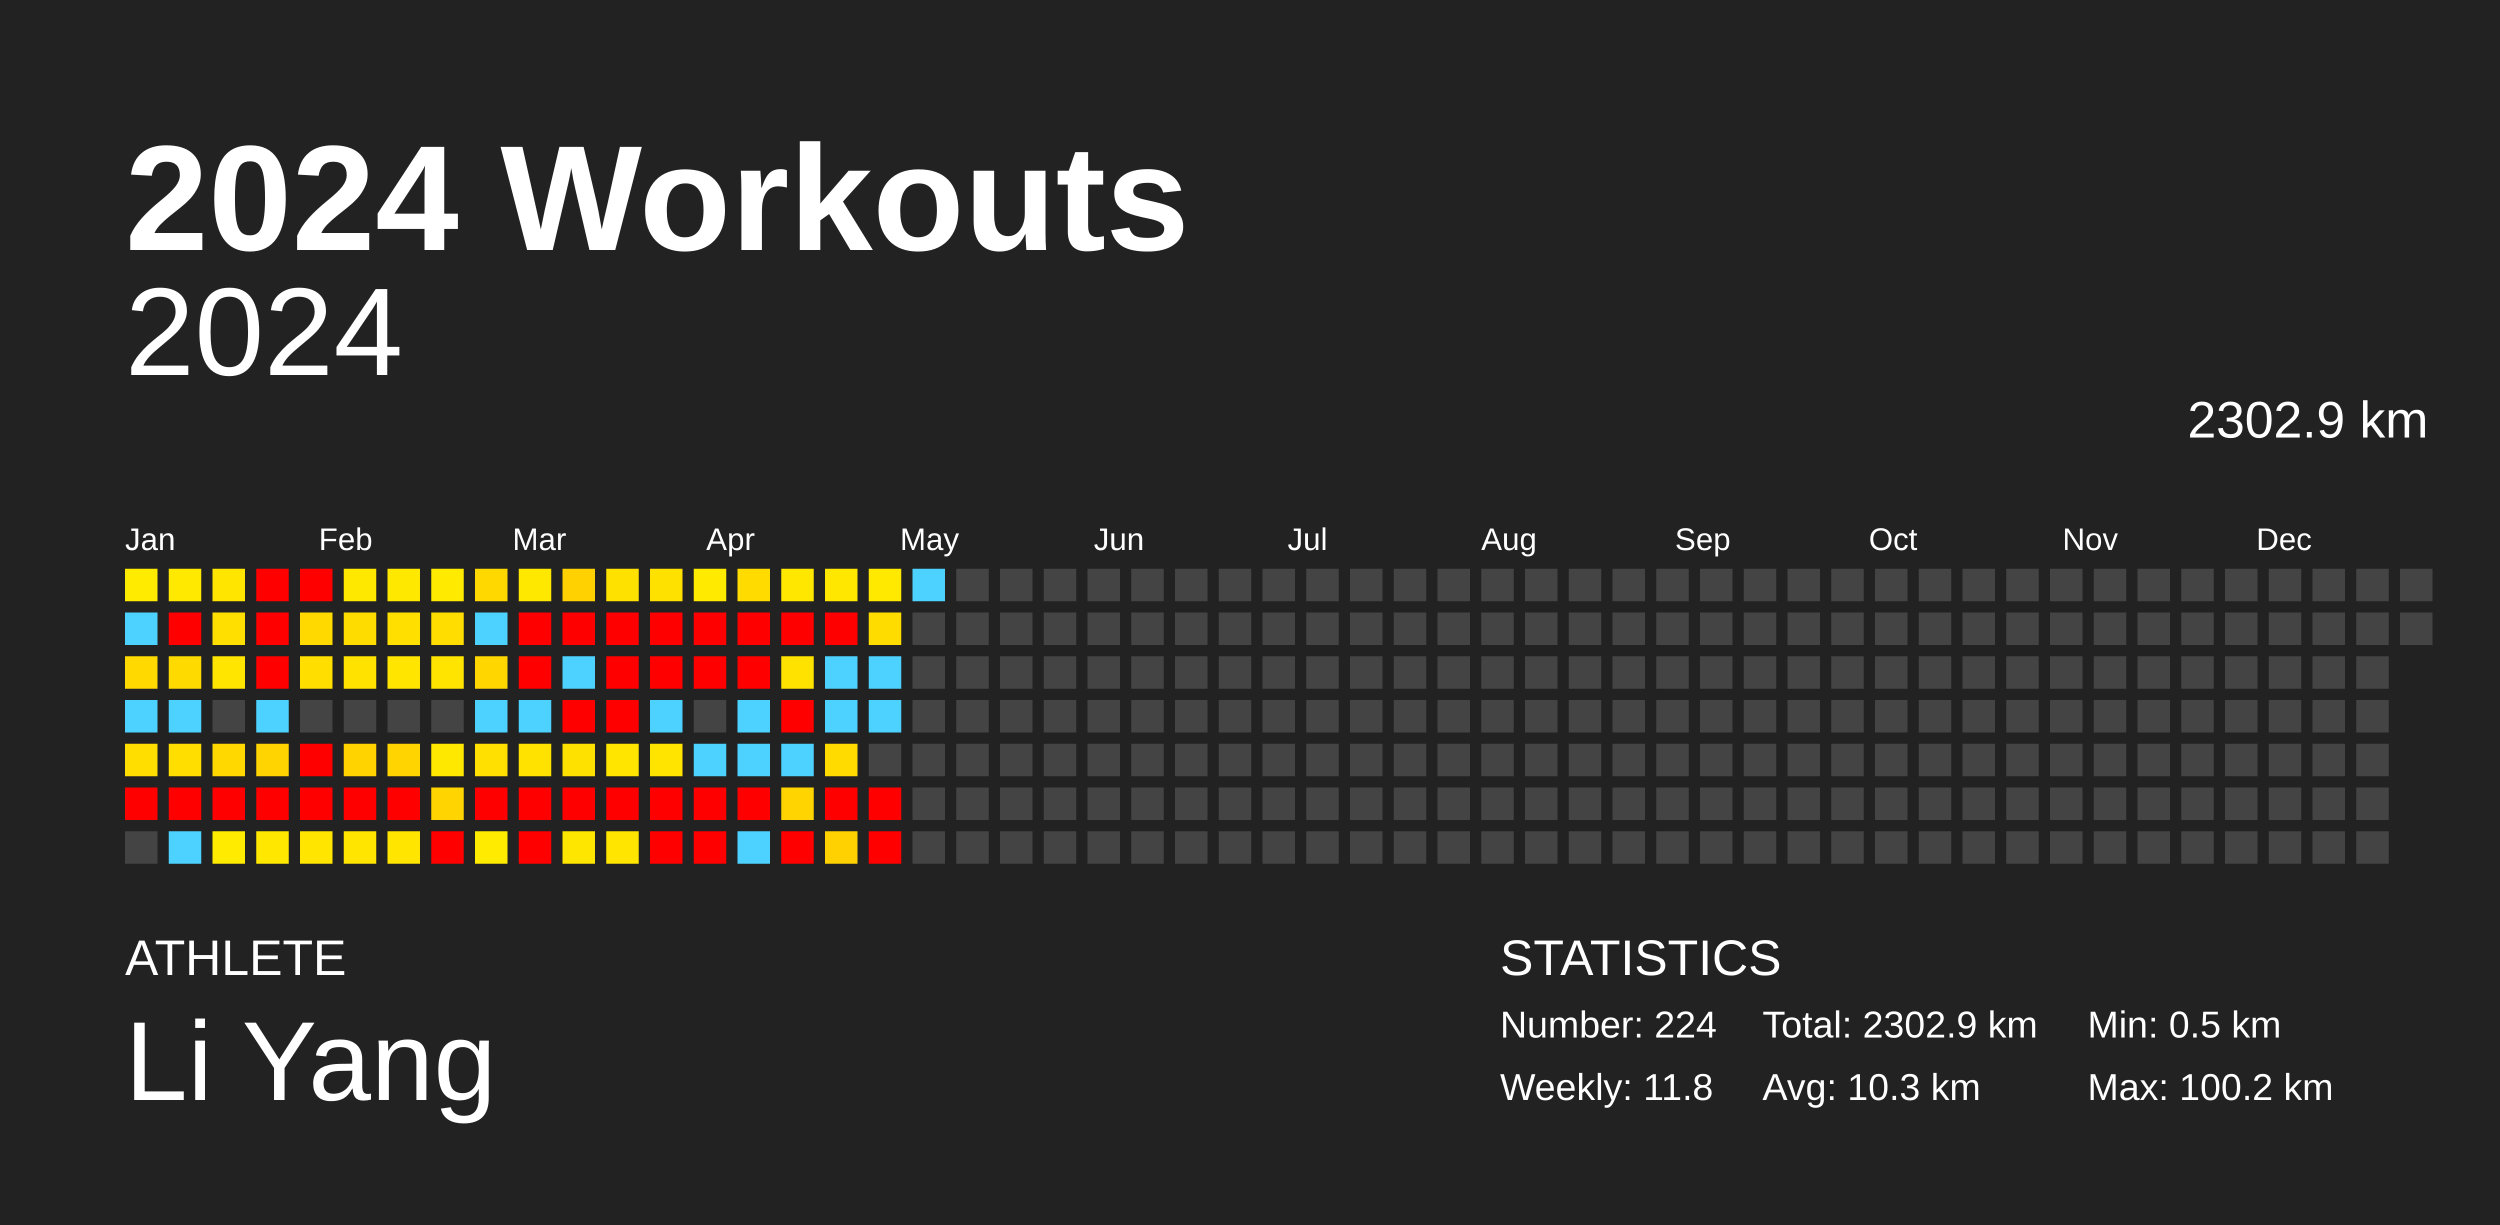
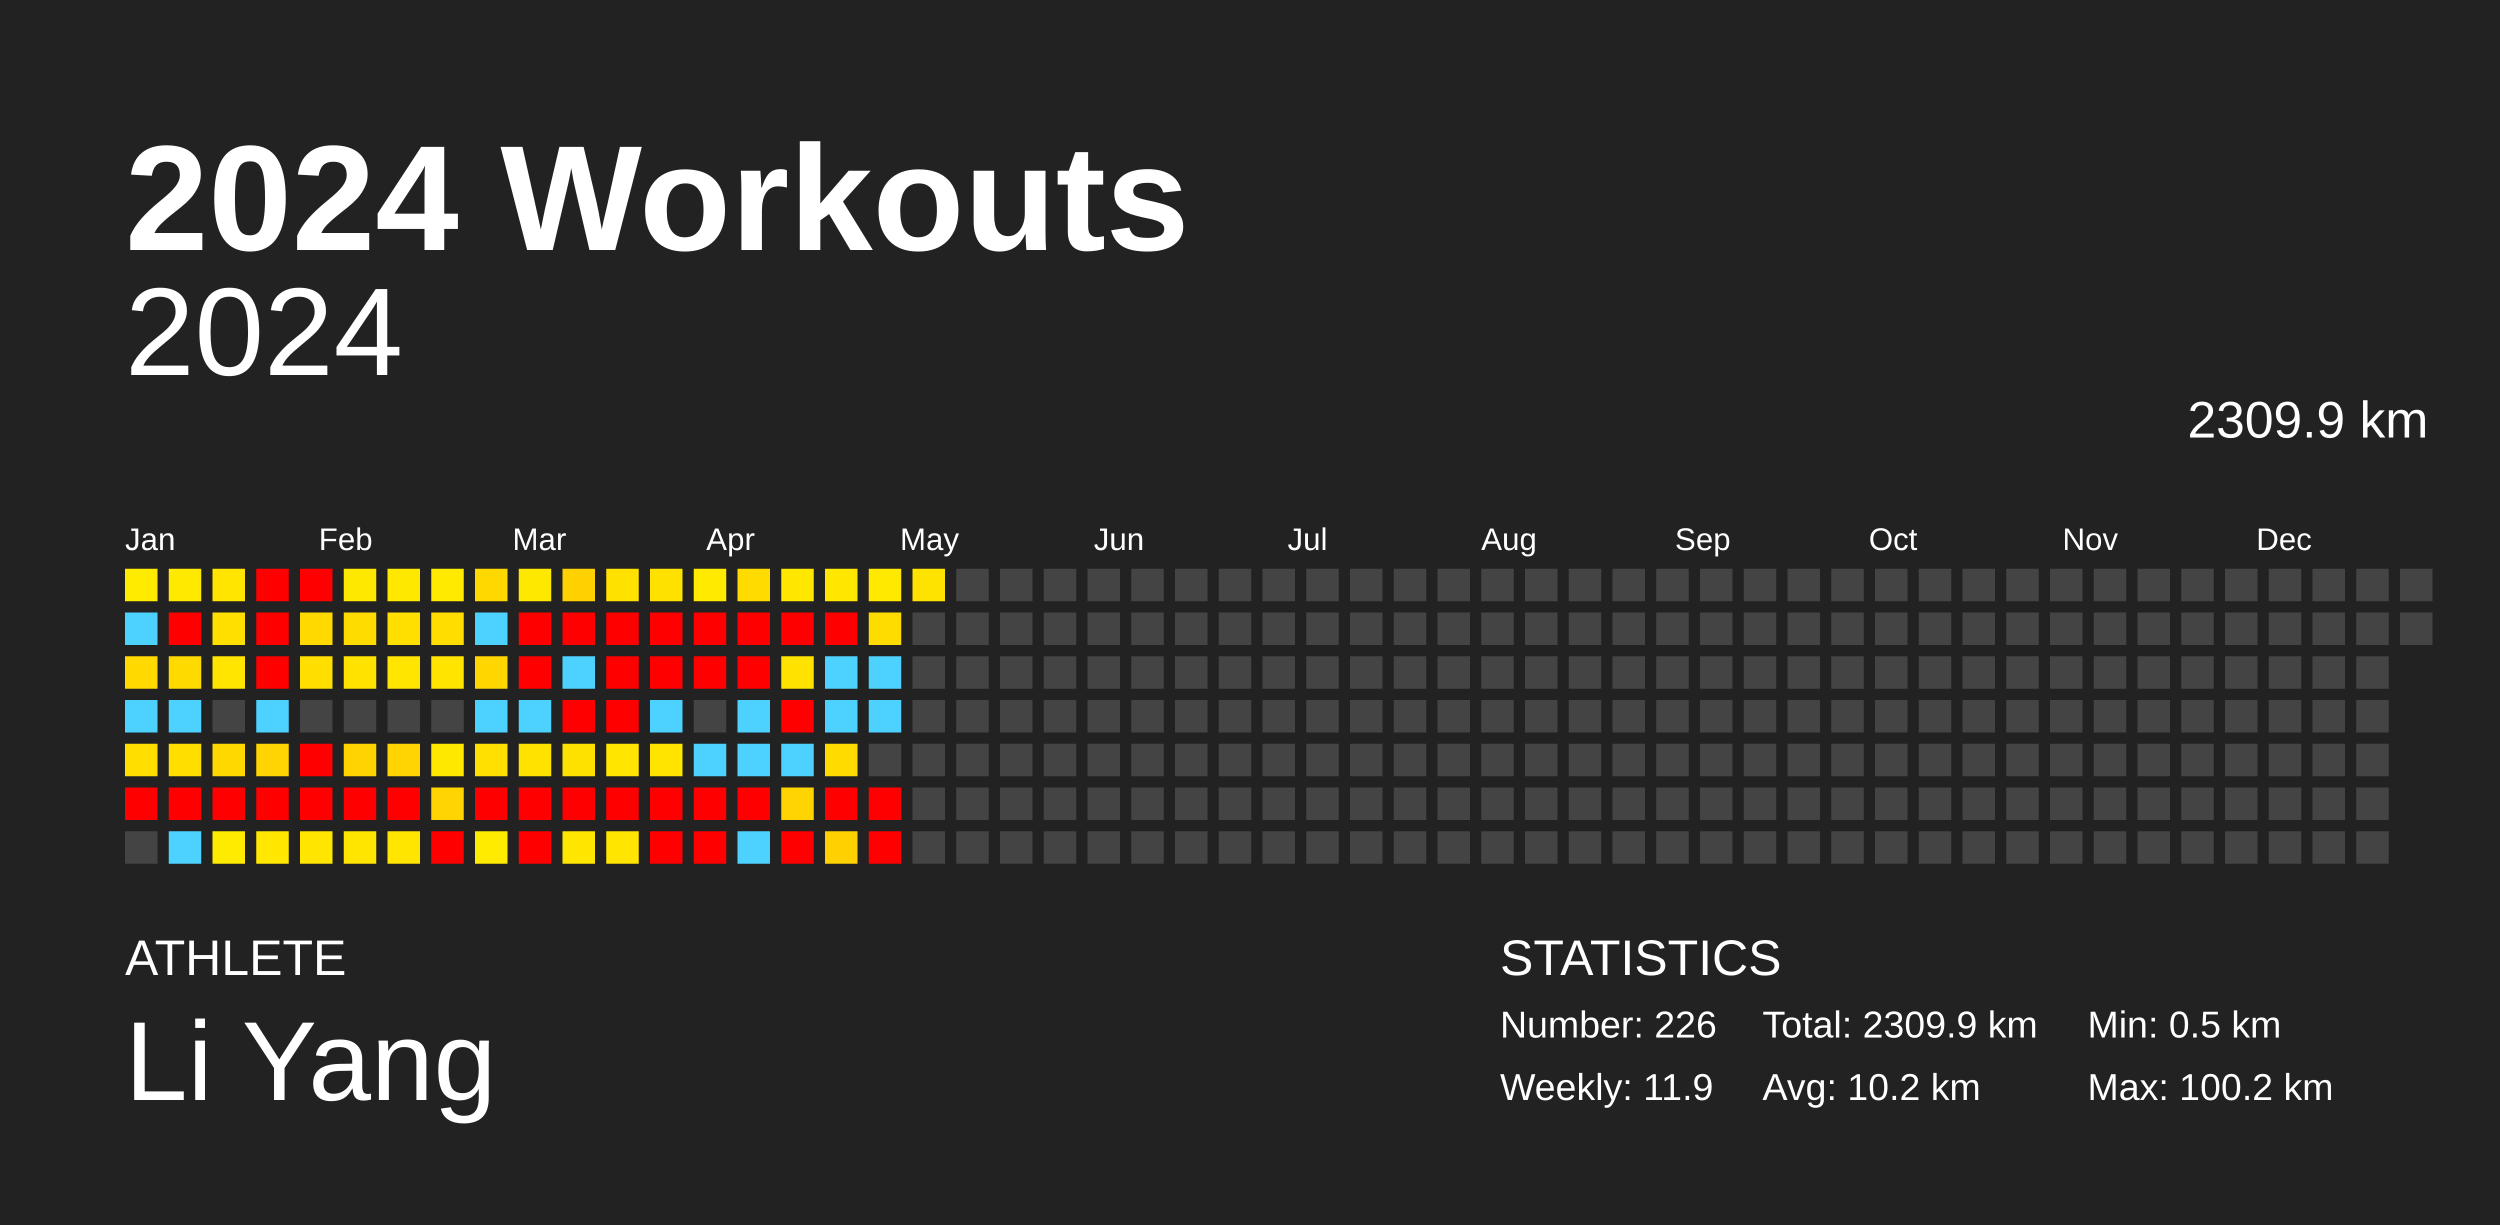
<svg xmlns="http://www.w3.org/2000/svg" baseProfile="full" height="98mm" version="1.1" viewBox="0,0,200,98" width="200mm">
  <defs />
  <rect fill="#222222" height="98" width="200" x="0" y="0" />
  <text fill="#FFFFFF" style="font-size:12px; font-family:Arial; font-weight:bold;" x="10" y="20">2024 Workouts</text>
  <text fill="#FFFFFF" style="font-size:4px; font-family:Arial" x="10" y="78">ATHLETE</text>
  <text fill="#FFFFFF" style="font-size:9px; font-family:Arial" x="10" y="88">Li Yang</text>
  <text fill="#FFFFFF" style="font-size:4px; font-family:Arial" x="120" y="78">STATISTICS</text>
-   <text fill="#FFFFFF" style="font-size:3px; font-family:Arial" x="120" y="83">Number: 224</text>
-   <text fill="#FFFFFF" style="font-size:3px; font-family:Arial" x="120" y="88">Weekly: 11.8</text>
-   <text fill="#FFFFFF" style="font-size:3px; font-family:Arial" x="141" y="83">Total: 2302.9 km</text>
-   <text fill="#FFFFFF" style="font-size:3px; font-family:Arial" x="141" y="88">Avg: 10.3 km</text>
+   <text fill="#FFFFFF" style="font-size:3px; font-family:Arial" x="120" y="83">Number: 226</text>
+   <text fill="#FFFFFF" style="font-size:3px; font-family:Arial" x="120" y="88">Weekly: 11.9</text>
+   <text fill="#FFFFFF" style="font-size:3px; font-family:Arial" x="141" y="83">Total: 2309.9 km</text>
+   <text fill="#FFFFFF" style="font-size:3px; font-family:Arial" x="141" y="88">Avg: 10.2 km</text>
  <text fill="#FFFFFF" style="font-size:3px; font-family:Arial" x="167" y="83">Min: 0.5 km</text>
  <text fill="#FFFFFF" style="font-size:3px; font-family:Arial" x="167" y="88">Max: 100.2 km</text>
  <text alignment-baseline="hanging" fill="#FFFFFF" style="font-size:10.0px; font-family:Arial;" x="10" y="30">2024</text>
-   <text alignment-baseline="hanging" fill="#FFFFFF" style="font-size:4.125px; font-family:Arial;" x="175" y="35">2302.9 km</text>
+   <text alignment-baseline="hanging" fill="#FFFFFF" style="font-size:4.125px; font-family:Arial;" x="175" y="35">2309.9 km</text>
  <text fill="#FFFFFF" style="font-size:2.5px; font-family:Arial" x="10.0" y="44">Jan</text>
  <text fill="#FFFFFF" style="font-size:2.5px; font-family:Arial" x="25.5" y="44">Feb</text>
  <text fill="#FFFFFF" style="font-size:2.5px; font-family:Arial" x="41.0" y="44">Mar</text>
  <text fill="#FFFFFF" style="font-size:2.5px; font-family:Arial" x="56.5" y="44">Apr</text>
  <text fill="#FFFFFF" style="font-size:2.5px; font-family:Arial" x="72.0" y="44">May</text>
  <text fill="#FFFFFF" style="font-size:2.5px; font-family:Arial" x="87.5" y="44">Jun</text>
  <text fill="#FFFFFF" style="font-size:2.5px; font-family:Arial" x="103.0" y="44">Jul</text>
  <text fill="#FFFFFF" style="font-size:2.5px; font-family:Arial" x="118.5" y="44">Aug</text>
  <text fill="#FFFFFF" style="font-size:2.5px; font-family:Arial" x="134.0" y="44">Sep</text>
  <text fill="#FFFFFF" style="font-size:2.5px; font-family:Arial" x="149.5" y="44">Oct</text>
  <text fill="#FFFFFF" style="font-size:2.5px; font-family:Arial" x="165.0" y="44">Nov</text>
  <text fill="#FFFFFF" style="font-size:2.5px; font-family:Arial" x="180.5" y="44">Dec</text>
  <rect fill="#ffeb00" height="2.6" width="2.6" x="10.0" y="45.5" />
  <rect fill="#4dd2ff" height="2.6" width="2.6" x="10.0" y="49.0" />
  <rect fill="#ffd900" height="2.6" width="2.6" x="10.0" y="52.5" />
  <rect fill="#4dd2ff" height="2.6" width="2.6" x="10.0" y="56.0" />
  <rect fill="#ffde00" height="2.6" width="2.6" x="10.0" y="59.5" />
  <rect fill="red" height="2.6" width="2.6" x="10.0" y="63.0" />
  <rect fill="#444444" height="2.6" width="2.6" x="10.0" y="66.5" />
  <rect fill="#ffe900" height="2.6" width="2.6" x="13.5" y="45.5" />
  <rect fill="red" height="2.6" width="2.6" x="13.5" y="49.0" />
  <rect fill="#ffda00" height="2.6" width="2.6" x="13.5" y="52.5" />
  <rect fill="#4dd2ff" height="2.6" width="2.6" x="13.5" y="56.0" />
  <rect fill="#ffde00" height="2.6" width="2.6" x="13.5" y="59.5" />
  <rect fill="red" height="2.6" width="2.6" x="13.5" y="63.0" />
  <rect fill="#4dd2ff" height="2.6" width="2.6" x="13.5" y="66.5" />
  <rect fill="#ffe500" height="2.6" width="2.6" x="17.0" y="45.5" />
  <rect fill="#ffdf00" height="2.6" width="2.6" x="17.0" y="49.0" />
  <rect fill="#ffe500" height="2.6" width="2.6" x="17.0" y="52.5" />
  <rect fill="#444444" height="2.6" width="2.6" x="17.0" y="56.0" />
  <rect fill="#ffd800" height="2.6" width="2.6" x="17.0" y="59.5" />
  <rect fill="red" height="2.6" width="2.6" x="17.0" y="63.0" />
  <rect fill="#ffeb00" height="2.6" width="2.6" x="17.0" y="66.5" />
  <rect fill="red" height="2.6" width="2.6" x="20.5" y="45.5" />
  <rect fill="red" height="2.6" width="2.6" x="20.5" y="49.0" />
  <rect fill="red" height="2.6" width="2.6" x="20.5" y="52.5" />
  <rect fill="#4dd2ff" height="2.6" width="2.6" x="20.5" y="56.0" />
  <rect fill="#ffd400" height="2.6" width="2.6" x="20.5" y="59.5" />
  <rect fill="red" height="2.6" width="2.6" x="20.5" y="63.0" />
  <rect fill="#ffe700" height="2.6" width="2.6" x="20.5" y="66.5" />
  <rect fill="red" height="2.6" width="2.6" x="24.0" y="45.5" />
  <rect fill="#ffd900" height="2.6" width="2.6" x="24.0" y="49.0" />
  <rect fill="#ffde00" height="2.6" width="2.6" x="24.0" y="52.5" />
  <rect fill="#444444" height="2.6" width="2.6" x="24.0" y="56.0" />
  <rect fill="red" height="2.6" width="2.6" x="24.0" y="59.5" />
  <rect fill="red" height="2.6" width="2.6" x="24.0" y="63.0" />
  <rect fill="#ffe500" height="2.6" width="2.6" x="24.0" y="66.5" />
  <rect fill="#ffe800" height="2.6" width="2.6" x="27.5" y="45.5" />
  <rect fill="#ffdc00" height="2.6" width="2.6" x="27.5" y="49.0" />
  <rect fill="#ffe200" height="2.6" width="2.6" x="27.5" y="52.5" />
  <rect fill="#444444" height="2.6" width="2.6" x="27.5" y="56.0" />
  <rect fill="#ffd300" height="2.6" width="2.6" x="27.5" y="59.5" />
  <rect fill="red" height="2.6" width="2.6" x="27.5" y="63.0" />
  <rect fill="#ffe500" height="2.6" width="2.6" x="27.5" y="66.5" />
  <rect fill="#ffe800" height="2.6" width="2.6" x="31.0" y="45.5" />
  <rect fill="#ffdf00" height="2.6" width="2.6" x="31.0" y="49.0" />
  <rect fill="#ffe500" height="2.6" width="2.6" x="31.0" y="52.5" />
  <rect fill="#444444" height="2.6" width="2.6" x="31.0" y="56.0" />
  <rect fill="#ffd400" height="2.6" width="2.6" x="31.0" y="59.5" />
  <rect fill="red" height="2.6" width="2.6" x="31.0" y="63.0" />
  <rect fill="#ffe500" height="2.6" width="2.6" x="31.0" y="66.5" />
  <rect fill="#ffea00" height="2.6" width="2.6" x="34.5" y="45.5" />
  <rect fill="#ffdd00" height="2.6" width="2.6" x="34.5" y="49.0" />
  <rect fill="#ffe400" height="2.6" width="2.6" x="34.5" y="52.5" />
  <rect fill="#444444" height="2.6" width="2.6" x="34.5" y="56.0" />
  <rect fill="#ffe800" height="2.6" width="2.6" x="34.5" y="59.5" />
  <rect fill="#ffd400" height="2.6" width="2.6" x="34.5" y="63.0" />
  <rect fill="red" height="2.6" width="2.6" x="34.5" y="66.5" />
  <rect fill="#ffd800" height="2.6" width="2.6" x="38.0" y="45.5" />
  <rect fill="#4dd2ff" height="2.6" width="2.6" x="38.0" y="49.0" />
  <rect fill="#ffd600" height="2.6" width="2.6" x="38.0" y="52.5" />
  <rect fill="#4dd2ff" height="2.6" width="2.6" x="38.0" y="56.0" />
  <rect fill="#ffe000" height="2.6" width="2.6" x="38.0" y="59.5" />
  <rect fill="red" height="2.6" width="2.6" x="38.0" y="63.0" />
  <rect fill="#ffeb00" height="2.6" width="2.6" x="38.0" y="66.5" />
  <rect fill="#ffe800" height="2.6" width="2.6" x="41.5" y="45.5" />
  <rect fill="red" height="2.6" width="2.6" x="41.5" y="49.0" />
  <rect fill="red" height="2.6" width="2.6" x="41.5" y="52.5" />
  <rect fill="#4dd2ff" height="2.6" width="2.6" x="41.5" y="56.0" />
  <rect fill="#ffe200" height="2.6" width="2.6" x="41.5" y="59.5" />
  <rect fill="red" height="2.6" width="2.6" x="41.5" y="63.0" />
  <rect fill="red" height="2.6" width="2.6" x="41.5" y="66.5" />
  <rect fill="#ffd100" height="2.6" width="2.6" x="45.0" y="45.5" />
  <rect fill="red" height="2.6" width="2.6" x="45.0" y="49.0" />
  <rect fill="#4dd2ff" height="2.6" width="2.6" x="45.0" y="52.5" />
  <rect fill="red" height="2.6" width="2.6" x="45.0" y="56.0" />
  <rect fill="#ffe100" height="2.6" width="2.6" x="45.0" y="59.5" />
  <rect fill="red" height="2.6" width="2.6" x="45.0" y="63.0" />
  <rect fill="#ffe600" height="2.6" width="2.6" x="45.0" y="66.5" />
  <rect fill="#ffe100" height="2.6" width="2.6" x="48.5" y="45.5" />
  <rect fill="red" height="2.6" width="2.6" x="48.5" y="49.0" />
  <rect fill="red" height="2.6" width="2.6" x="48.5" y="52.5" />
  <rect fill="red" height="2.6" width="2.6" x="48.5" y="56.0" />
  <rect fill="#ffe500" height="2.6" width="2.6" x="48.5" y="59.5" />
  <rect fill="red" height="2.6" width="2.6" x="48.5" y="63.0" />
  <rect fill="#ffe500" height="2.6" width="2.6" x="48.5" y="66.5" />
  <rect fill="#ffe100" height="2.6" width="2.6" x="52.0" y="45.5" />
  <rect fill="red" height="2.6" width="2.6" x="52.0" y="49.0" />
  <rect fill="red" height="2.6" width="2.6" x="52.0" y="52.5" />
  <rect fill="#4dd2ff" height="2.6" width="2.6" x="52.0" y="56.0" />
  <rect fill="#ffe400" height="2.6" width="2.6" x="52.0" y="59.5" />
  <rect fill="red" height="2.6" width="2.6" x="52.0" y="63.0" />
  <rect fill="red" height="2.6" width="2.6" x="52.0" y="66.5" />
  <rect fill="#ffea00" height="2.6" width="2.6" x="55.5" y="45.5" />
  <rect fill="red" height="2.6" width="2.6" x="55.5" y="49.0" />
  <rect fill="red" height="2.6" width="2.6" x="55.5" y="52.5" />
  <rect fill="#444444" height="2.6" width="2.6" x="55.5" y="56.0" />
  <rect fill="#4dd2ff" height="2.6" width="2.6" x="55.5" y="59.5" />
  <rect fill="red" height="2.6" width="2.6" x="55.5" y="63.0" />
  <rect fill="red" height="2.6" width="2.6" x="55.5" y="66.5" />
  <rect fill="#ffdb00" height="2.6" width="2.6" x="59.0" y="45.5" />
  <rect fill="red" height="2.6" width="2.6" x="59.0" y="49.0" />
  <rect fill="red" height="2.6" width="2.6" x="59.0" y="52.5" />
  <rect fill="#4dd2ff" height="2.6" width="2.6" x="59.0" y="56.0" />
  <rect fill="#4dd2ff" height="2.6" width="2.6" x="59.0" y="59.5" />
  <rect fill="red" height="2.6" width="2.6" x="59.0" y="63.0" />
  <rect fill="#4dd2ff" height="2.6" width="2.6" x="59.0" y="66.5" />
  <rect fill="#ffe700" height="2.6" width="2.6" x="62.5" y="45.5" />
  <rect fill="red" height="2.6" width="2.6" x="62.5" y="49.0" />
  <rect fill="#ffe200" height="2.6" width="2.6" x="62.5" y="52.5" />
  <rect fill="red" height="2.6" width="2.6" x="62.5" y="56.0" />
  <rect fill="#4dd2ff" height="2.6" width="2.6" x="62.5" y="59.5" />
  <rect fill="#ffd400" height="2.6" width="2.6" x="62.5" y="63.0" />
  <rect fill="red" height="2.6" width="2.6" x="62.5" y="66.5" />
  <rect fill="#ffe700" height="2.6" width="2.6" x="66.0" y="45.5" />
  <rect fill="red" height="2.6" width="2.6" x="66.0" y="49.0" />
  <rect fill="#4dd2ff" height="2.6" width="2.6" x="66.0" y="52.5" />
  <rect fill="#4dd2ff" height="2.6" width="2.6" x="66.0" y="56.0" />
  <rect fill="#ffdb00" height="2.6" width="2.6" x="66.0" y="59.5" />
  <rect fill="red" height="2.6" width="2.6" x="66.0" y="63.0" />
  <rect fill="#ffd100" height="2.6" width="2.6" x="66.0" y="66.5" />
  <rect fill="#ffe900" height="2.6" width="2.6" x="69.5" y="45.5" />
  <rect fill="#ffdc00" height="2.6" width="2.6" x="69.5" y="49.0" />
  <rect fill="#4dd2ff" height="2.6" width="2.6" x="69.5" y="52.5" />
  <rect fill="#4dd2ff" height="2.6" width="2.6" x="69.5" y="56.0" />
  <rect fill="#444444" height="2.6" width="2.6" x="69.5" y="59.5" />
  <rect fill="red" height="2.6" width="2.6" x="69.5" y="63.0" />
  <rect fill="red" height="2.6" width="2.6" x="69.5" y="66.5" />
-   <rect fill="#4dd2ff" height="2.6" width="2.6" x="73.0" y="45.5" />
+   <rect fill="#ffe300" height="2.6" width="2.6" x="73.0" y="45.5" />
  <rect fill="#444444" height="2.6" width="2.6" x="73.0" y="49.0" />
  <rect fill="#444444" height="2.6" width="2.6" x="73.0" y="52.5" />
  <rect fill="#444444" height="2.6" width="2.6" x="73.0" y="56.0" />
  <rect fill="#444444" height="2.6" width="2.6" x="73.0" y="59.5" />
  <rect fill="#444444" height="2.6" width="2.6" x="73.0" y="63.0" />
  <rect fill="#444444" height="2.6" width="2.6" x="73.0" y="66.5" />
  <rect fill="#444444" height="2.6" width="2.6" x="76.5" y="45.5" />
  <rect fill="#444444" height="2.6" width="2.6" x="76.5" y="49.0" />
  <rect fill="#444444" height="2.6" width="2.6" x="76.5" y="52.5" />
  <rect fill="#444444" height="2.6" width="2.6" x="76.5" y="56.0" />
  <rect fill="#444444" height="2.6" width="2.6" x="76.5" y="59.5" />
  <rect fill="#444444" height="2.6" width="2.6" x="76.5" y="63.0" />
  <rect fill="#444444" height="2.6" width="2.6" x="76.5" y="66.5" />
  <rect fill="#444444" height="2.6" width="2.6" x="80.0" y="45.5" />
  <rect fill="#444444" height="2.6" width="2.6" x="80.0" y="49.0" />
  <rect fill="#444444" height="2.6" width="2.6" x="80.0" y="52.5" />
  <rect fill="#444444" height="2.6" width="2.6" x="80.0" y="56.0" />
  <rect fill="#444444" height="2.6" width="2.6" x="80.0" y="59.5" />
  <rect fill="#444444" height="2.6" width="2.6" x="80.0" y="63.0" />
  <rect fill="#444444" height="2.6" width="2.6" x="80.0" y="66.5" />
  <rect fill="#444444" height="2.6" width="2.6" x="83.5" y="45.5" />
  <rect fill="#444444" height="2.6" width="2.6" x="83.5" y="49.0" />
  <rect fill="#444444" height="2.6" width="2.6" x="83.5" y="52.5" />
  <rect fill="#444444" height="2.6" width="2.6" x="83.5" y="56.0" />
  <rect fill="#444444" height="2.6" width="2.6" x="83.5" y="59.5" />
  <rect fill="#444444" height="2.6" width="2.6" x="83.5" y="63.0" />
  <rect fill="#444444" height="2.6" width="2.6" x="83.5" y="66.5" />
  <rect fill="#444444" height="2.6" width="2.6" x="87.0" y="45.5" />
  <rect fill="#444444" height="2.6" width="2.6" x="87.0" y="49.0" />
  <rect fill="#444444" height="2.6" width="2.6" x="87.0" y="52.5" />
  <rect fill="#444444" height="2.6" width="2.6" x="87.0" y="56.0" />
  <rect fill="#444444" height="2.6" width="2.6" x="87.0" y="59.5" />
  <rect fill="#444444" height="2.6" width="2.6" x="87.0" y="63.0" />
  <rect fill="#444444" height="2.6" width="2.6" x="87.0" y="66.5" />
  <rect fill="#444444" height="2.6" width="2.6" x="90.5" y="45.5" />
  <rect fill="#444444" height="2.6" width="2.6" x="90.5" y="49.0" />
  <rect fill="#444444" height="2.6" width="2.6" x="90.5" y="52.5" />
  <rect fill="#444444" height="2.6" width="2.6" x="90.5" y="56.0" />
  <rect fill="#444444" height="2.6" width="2.6" x="90.5" y="59.5" />
  <rect fill="#444444" height="2.6" width="2.6" x="90.5" y="63.0" />
  <rect fill="#444444" height="2.6" width="2.6" x="90.5" y="66.5" />
  <rect fill="#444444" height="2.6" width="2.6" x="94.0" y="45.5" />
  <rect fill="#444444" height="2.6" width="2.6" x="94.0" y="49.0" />
  <rect fill="#444444" height="2.6" width="2.6" x="94.0" y="52.5" />
  <rect fill="#444444" height="2.6" width="2.6" x="94.0" y="56.0" />
  <rect fill="#444444" height="2.6" width="2.6" x="94.0" y="59.5" />
  <rect fill="#444444" height="2.6" width="2.6" x="94.0" y="63.0" />
  <rect fill="#444444" height="2.6" width="2.6" x="94.0" y="66.5" />
  <rect fill="#444444" height="2.6" width="2.6" x="97.5" y="45.5" />
  <rect fill="#444444" height="2.6" width="2.6" x="97.5" y="49.0" />
  <rect fill="#444444" height="2.6" width="2.6" x="97.5" y="52.5" />
  <rect fill="#444444" height="2.6" width="2.6" x="97.5" y="56.0" />
  <rect fill="#444444" height="2.6" width="2.6" x="97.5" y="59.5" />
  <rect fill="#444444" height="2.6" width="2.6" x="97.5" y="63.0" />
  <rect fill="#444444" height="2.6" width="2.6" x="97.5" y="66.5" />
  <rect fill="#444444" height="2.6" width="2.6" x="101.0" y="45.5" />
  <rect fill="#444444" height="2.6" width="2.6" x="101.0" y="49.0" />
  <rect fill="#444444" height="2.6" width="2.6" x="101.0" y="52.5" />
  <rect fill="#444444" height="2.6" width="2.6" x="101.0" y="56.0" />
  <rect fill="#444444" height="2.6" width="2.6" x="101.0" y="59.5" />
  <rect fill="#444444" height="2.6" width="2.6" x="101.0" y="63.0" />
  <rect fill="#444444" height="2.6" width="2.6" x="101.0" y="66.5" />
  <rect fill="#444444" height="2.6" width="2.6" x="104.5" y="45.5" />
  <rect fill="#444444" height="2.6" width="2.6" x="104.5" y="49.0" />
  <rect fill="#444444" height="2.6" width="2.6" x="104.5" y="52.5" />
  <rect fill="#444444" height="2.6" width="2.6" x="104.5" y="56.0" />
  <rect fill="#444444" height="2.6" width="2.6" x="104.5" y="59.5" />
  <rect fill="#444444" height="2.6" width="2.6" x="104.5" y="63.0" />
  <rect fill="#444444" height="2.6" width="2.6" x="104.5" y="66.5" />
  <rect fill="#444444" height="2.6" width="2.6" x="108.0" y="45.5" />
  <rect fill="#444444" height="2.6" width="2.6" x="108.0" y="49.0" />
  <rect fill="#444444" height="2.6" width="2.6" x="108.0" y="52.5" />
  <rect fill="#444444" height="2.6" width="2.6" x="108.0" y="56.0" />
  <rect fill="#444444" height="2.6" width="2.6" x="108.0" y="59.5" />
  <rect fill="#444444" height="2.6" width="2.6" x="108.0" y="63.0" />
  <rect fill="#444444" height="2.6" width="2.6" x="108.0" y="66.5" />
  <rect fill="#444444" height="2.6" width="2.6" x="111.5" y="45.5" />
  <rect fill="#444444" height="2.6" width="2.6" x="111.5" y="49.0" />
  <rect fill="#444444" height="2.6" width="2.6" x="111.5" y="52.5" />
  <rect fill="#444444" height="2.6" width="2.6" x="111.5" y="56.0" />
  <rect fill="#444444" height="2.6" width="2.6" x="111.5" y="59.5" />
  <rect fill="#444444" height="2.6" width="2.6" x="111.5" y="63.0" />
  <rect fill="#444444" height="2.6" width="2.6" x="111.5" y="66.5" />
  <rect fill="#444444" height="2.6" width="2.6" x="115.0" y="45.5" />
  <rect fill="#444444" height="2.6" width="2.6" x="115.0" y="49.0" />
  <rect fill="#444444" height="2.6" width="2.6" x="115.0" y="52.5" />
  <rect fill="#444444" height="2.6" width="2.6" x="115.0" y="56.0" />
  <rect fill="#444444" height="2.6" width="2.6" x="115.0" y="59.5" />
  <rect fill="#444444" height="2.6" width="2.6" x="115.0" y="63.0" />
  <rect fill="#444444" height="2.6" width="2.6" x="115.0" y="66.5" />
  <rect fill="#444444" height="2.6" width="2.6" x="118.5" y="45.5" />
  <rect fill="#444444" height="2.6" width="2.6" x="118.5" y="49.0" />
  <rect fill="#444444" height="2.6" width="2.6" x="118.5" y="52.5" />
  <rect fill="#444444" height="2.6" width="2.6" x="118.5" y="56.0" />
  <rect fill="#444444" height="2.6" width="2.6" x="118.5" y="59.5" />
  <rect fill="#444444" height="2.6" width="2.6" x="118.5" y="63.0" />
  <rect fill="#444444" height="2.6" width="2.6" x="118.5" y="66.5" />
  <rect fill="#444444" height="2.6" width="2.6" x="122.0" y="45.5" />
  <rect fill="#444444" height="2.6" width="2.6" x="122.0" y="49.0" />
  <rect fill="#444444" height="2.6" width="2.6" x="122.0" y="52.5" />
  <rect fill="#444444" height="2.6" width="2.6" x="122.0" y="56.0" />
  <rect fill="#444444" height="2.6" width="2.6" x="122.0" y="59.5" />
  <rect fill="#444444" height="2.6" width="2.6" x="122.0" y="63.0" />
  <rect fill="#444444" height="2.6" width="2.6" x="122.0" y="66.5" />
  <rect fill="#444444" height="2.6" width="2.6" x="125.5" y="45.5" />
  <rect fill="#444444" height="2.6" width="2.6" x="125.5" y="49.0" />
  <rect fill="#444444" height="2.6" width="2.6" x="125.5" y="52.5" />
  <rect fill="#444444" height="2.6" width="2.6" x="125.5" y="56.0" />
  <rect fill="#444444" height="2.6" width="2.6" x="125.5" y="59.5" />
  <rect fill="#444444" height="2.6" width="2.6" x="125.5" y="63.0" />
  <rect fill="#444444" height="2.6" width="2.6" x="125.5" y="66.5" />
  <rect fill="#444444" height="2.6" width="2.6" x="129.0" y="45.5" />
  <rect fill="#444444" height="2.6" width="2.6" x="129.0" y="49.0" />
  <rect fill="#444444" height="2.6" width="2.6" x="129.0" y="52.5" />
  <rect fill="#444444" height="2.6" width="2.6" x="129.0" y="56.0" />
  <rect fill="#444444" height="2.6" width="2.6" x="129.0" y="59.5" />
  <rect fill="#444444" height="2.6" width="2.6" x="129.0" y="63.0" />
  <rect fill="#444444" height="2.6" width="2.6" x="129.0" y="66.5" />
  <rect fill="#444444" height="2.6" width="2.6" x="132.5" y="45.5" />
  <rect fill="#444444" height="2.6" width="2.6" x="132.5" y="49.0" />
  <rect fill="#444444" height="2.6" width="2.6" x="132.5" y="52.5" />
  <rect fill="#444444" height="2.6" width="2.6" x="132.5" y="56.0" />
  <rect fill="#444444" height="2.6" width="2.6" x="132.5" y="59.5" />
  <rect fill="#444444" height="2.6" width="2.6" x="132.5" y="63.0" />
  <rect fill="#444444" height="2.6" width="2.6" x="132.5" y="66.5" />
  <rect fill="#444444" height="2.6" width="2.6" x="136.0" y="45.5" />
  <rect fill="#444444" height="2.6" width="2.6" x="136.0" y="49.0" />
  <rect fill="#444444" height="2.6" width="2.6" x="136.0" y="52.5" />
  <rect fill="#444444" height="2.6" width="2.6" x="136.0" y="56.0" />
  <rect fill="#444444" height="2.6" width="2.6" x="136.0" y="59.5" />
  <rect fill="#444444" height="2.6" width="2.6" x="136.0" y="63.0" />
  <rect fill="#444444" height="2.6" width="2.6" x="136.0" y="66.5" />
  <rect fill="#444444" height="2.6" width="2.6" x="139.5" y="45.5" />
  <rect fill="#444444" height="2.6" width="2.6" x="139.5" y="49.0" />
  <rect fill="#444444" height="2.6" width="2.6" x="139.5" y="52.5" />
  <rect fill="#444444" height="2.6" width="2.6" x="139.5" y="56.0" />
  <rect fill="#444444" height="2.6" width="2.6" x="139.5" y="59.5" />
  <rect fill="#444444" height="2.6" width="2.6" x="139.5" y="63.0" />
  <rect fill="#444444" height="2.6" width="2.6" x="139.5" y="66.5" />
  <rect fill="#444444" height="2.6" width="2.6" x="143.0" y="45.5" />
  <rect fill="#444444" height="2.6" width="2.6" x="143.0" y="49.0" />
  <rect fill="#444444" height="2.6" width="2.6" x="143.0" y="52.5" />
  <rect fill="#444444" height="2.6" width="2.6" x="143.0" y="56.0" />
  <rect fill="#444444" height="2.6" width="2.6" x="143.0" y="59.5" />
  <rect fill="#444444" height="2.6" width="2.6" x="143.0" y="63.0" />
  <rect fill="#444444" height="2.6" width="2.6" x="143.0" y="66.5" />
  <rect fill="#444444" height="2.6" width="2.6" x="146.5" y="45.5" />
  <rect fill="#444444" height="2.6" width="2.6" x="146.5" y="49.0" />
  <rect fill="#444444" height="2.6" width="2.6" x="146.5" y="52.5" />
  <rect fill="#444444" height="2.6" width="2.6" x="146.5" y="56.0" />
  <rect fill="#444444" height="2.6" width="2.6" x="146.5" y="59.5" />
  <rect fill="#444444" height="2.6" width="2.6" x="146.5" y="63.0" />
  <rect fill="#444444" height="2.6" width="2.6" x="146.5" y="66.5" />
  <rect fill="#444444" height="2.6" width="2.6" x="150.0" y="45.5" />
  <rect fill="#444444" height="2.6" width="2.6" x="150.0" y="49.0" />
  <rect fill="#444444" height="2.6" width="2.6" x="150.0" y="52.5" />
  <rect fill="#444444" height="2.6" width="2.6" x="150.0" y="56.0" />
  <rect fill="#444444" height="2.6" width="2.6" x="150.0" y="59.5" />
  <rect fill="#444444" height="2.6" width="2.6" x="150.0" y="63.0" />
  <rect fill="#444444" height="2.6" width="2.6" x="150.0" y="66.5" />
  <rect fill="#444444" height="2.6" width="2.6" x="153.5" y="45.5" />
  <rect fill="#444444" height="2.6" width="2.6" x="153.5" y="49.0" />
  <rect fill="#444444" height="2.6" width="2.6" x="153.5" y="52.5" />
  <rect fill="#444444" height="2.6" width="2.6" x="153.5" y="56.0" />
  <rect fill="#444444" height="2.6" width="2.6" x="153.5" y="59.5" />
  <rect fill="#444444" height="2.6" width="2.6" x="153.5" y="63.0" />
  <rect fill="#444444" height="2.6" width="2.6" x="153.5" y="66.5" />
  <rect fill="#444444" height="2.6" width="2.6" x="157.0" y="45.5" />
  <rect fill="#444444" height="2.6" width="2.6" x="157.0" y="49.0" />
  <rect fill="#444444" height="2.6" width="2.6" x="157.0" y="52.5" />
  <rect fill="#444444" height="2.6" width="2.6" x="157.0" y="56.0" />
  <rect fill="#444444" height="2.6" width="2.6" x="157.0" y="59.5" />
  <rect fill="#444444" height="2.6" width="2.6" x="157.0" y="63.0" />
  <rect fill="#444444" height="2.6" width="2.6" x="157.0" y="66.5" />
  <rect fill="#444444" height="2.6" width="2.6" x="160.5" y="45.5" />
  <rect fill="#444444" height="2.6" width="2.6" x="160.5" y="49.0" />
  <rect fill="#444444" height="2.6" width="2.6" x="160.5" y="52.5" />
  <rect fill="#444444" height="2.6" width="2.6" x="160.5" y="56.0" />
  <rect fill="#444444" height="2.6" width="2.6" x="160.5" y="59.5" />
  <rect fill="#444444" height="2.6" width="2.6" x="160.5" y="63.0" />
  <rect fill="#444444" height="2.6" width="2.6" x="160.5" y="66.5" />
  <rect fill="#444444" height="2.6" width="2.6" x="164.0" y="45.5" />
  <rect fill="#444444" height="2.6" width="2.6" x="164.0" y="49.0" />
  <rect fill="#444444" height="2.6" width="2.6" x="164.0" y="52.5" />
  <rect fill="#444444" height="2.6" width="2.6" x="164.0" y="56.0" />
  <rect fill="#444444" height="2.6" width="2.6" x="164.0" y="59.5" />
  <rect fill="#444444" height="2.6" width="2.6" x="164.0" y="63.0" />
  <rect fill="#444444" height="2.6" width="2.6" x="164.0" y="66.5" />
  <rect fill="#444444" height="2.6" width="2.6" x="167.5" y="45.5" />
  <rect fill="#444444" height="2.6" width="2.6" x="167.5" y="49.0" />
  <rect fill="#444444" height="2.6" width="2.6" x="167.5" y="52.5" />
  <rect fill="#444444" height="2.6" width="2.6" x="167.5" y="56.0" />
  <rect fill="#444444" height="2.6" width="2.6" x="167.5" y="59.5" />
  <rect fill="#444444" height="2.6" width="2.6" x="167.5" y="63.0" />
  <rect fill="#444444" height="2.6" width="2.6" x="167.5" y="66.5" />
  <rect fill="#444444" height="2.6" width="2.6" x="171.0" y="45.5" />
  <rect fill="#444444" height="2.6" width="2.6" x="171.0" y="49.0" />
  <rect fill="#444444" height="2.6" width="2.6" x="171.0" y="52.5" />
  <rect fill="#444444" height="2.6" width="2.6" x="171.0" y="56.0" />
  <rect fill="#444444" height="2.6" width="2.6" x="171.0" y="59.5" />
  <rect fill="#444444" height="2.6" width="2.6" x="171.0" y="63.0" />
  <rect fill="#444444" height="2.6" width="2.6" x="171.0" y="66.5" />
  <rect fill="#444444" height="2.6" width="2.6" x="174.5" y="45.5" />
  <rect fill="#444444" height="2.6" width="2.6" x="174.5" y="49.0" />
  <rect fill="#444444" height="2.6" width="2.6" x="174.5" y="52.5" />
  <rect fill="#444444" height="2.6" width="2.6" x="174.5" y="56.0" />
  <rect fill="#444444" height="2.6" width="2.6" x="174.5" y="59.5" />
  <rect fill="#444444" height="2.6" width="2.6" x="174.5" y="63.0" />
  <rect fill="#444444" height="2.6" width="2.6" x="174.5" y="66.5" />
  <rect fill="#444444" height="2.6" width="2.6" x="178.0" y="45.5" />
  <rect fill="#444444" height="2.6" width="2.6" x="178.0" y="49.0" />
  <rect fill="#444444" height="2.6" width="2.6" x="178.0" y="52.5" />
  <rect fill="#444444" height="2.6" width="2.6" x="178.0" y="56.0" />
  <rect fill="#444444" height="2.6" width="2.6" x="178.0" y="59.5" />
  <rect fill="#444444" height="2.6" width="2.6" x="178.0" y="63.0" />
  <rect fill="#444444" height="2.6" width="2.6" x="178.0" y="66.5" />
  <rect fill="#444444" height="2.6" width="2.6" x="181.5" y="45.5" />
  <rect fill="#444444" height="2.6" width="2.6" x="181.5" y="49.0" />
  <rect fill="#444444" height="2.6" width="2.6" x="181.5" y="52.5" />
  <rect fill="#444444" height="2.6" width="2.6" x="181.5" y="56.0" />
  <rect fill="#444444" height="2.6" width="2.6" x="181.5" y="59.5" />
  <rect fill="#444444" height="2.6" width="2.6" x="181.5" y="63.0" />
  <rect fill="#444444" height="2.6" width="2.6" x="181.5" y="66.5" />
  <rect fill="#444444" height="2.6" width="2.6" x="185.0" y="45.5" />
  <rect fill="#444444" height="2.6" width="2.6" x="185.0" y="49.0" />
  <rect fill="#444444" height="2.6" width="2.6" x="185.0" y="52.5" />
  <rect fill="#444444" height="2.6" width="2.6" x="185.0" y="56.0" />
  <rect fill="#444444" height="2.6" width="2.6" x="185.0" y="59.5" />
  <rect fill="#444444" height="2.6" width="2.6" x="185.0" y="63.0" />
  <rect fill="#444444" height="2.6" width="2.6" x="185.0" y="66.5" />
  <rect fill="#444444" height="2.6" width="2.6" x="188.5" y="45.5" />
  <rect fill="#444444" height="2.6" width="2.6" x="188.5" y="49.0" />
  <rect fill="#444444" height="2.6" width="2.6" x="188.5" y="52.5" />
  <rect fill="#444444" height="2.6" width="2.6" x="188.5" y="56.0" />
  <rect fill="#444444" height="2.6" width="2.6" x="188.5" y="59.5" />
  <rect fill="#444444" height="2.6" width="2.6" x="188.5" y="63.0" />
  <rect fill="#444444" height="2.6" width="2.6" x="188.5" y="66.5" />
  <rect fill="#444444" height="2.6" width="2.6" x="192.0" y="45.5" />
  <rect fill="#444444" height="2.6" width="2.6" x="192.0" y="49.0" />
</svg>
